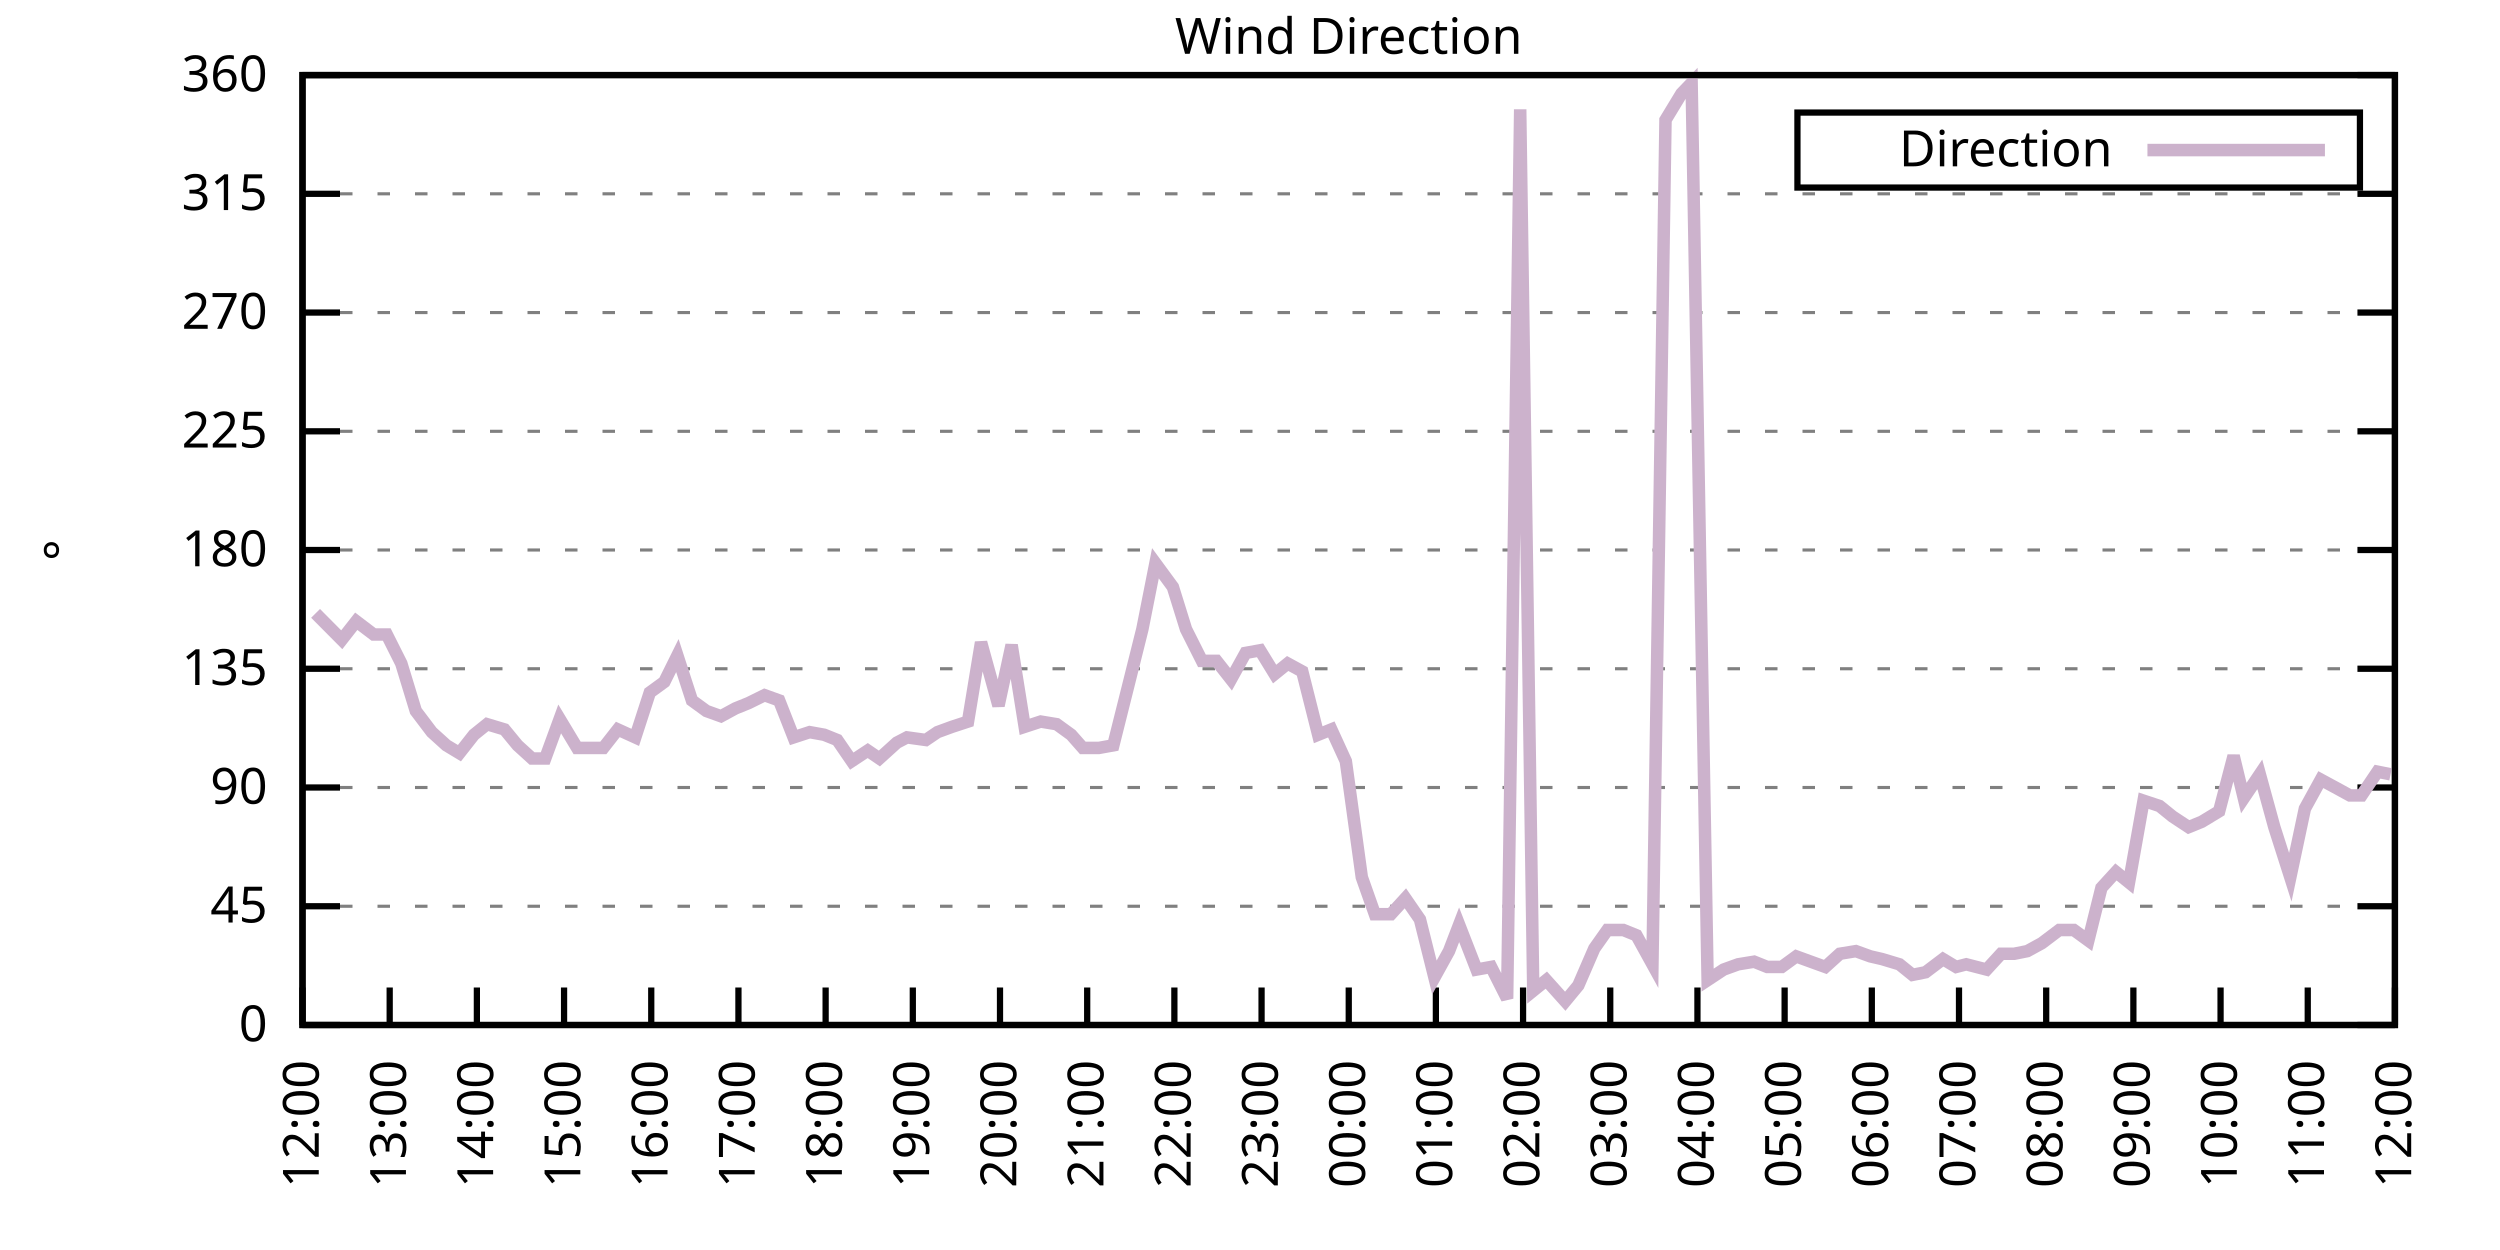
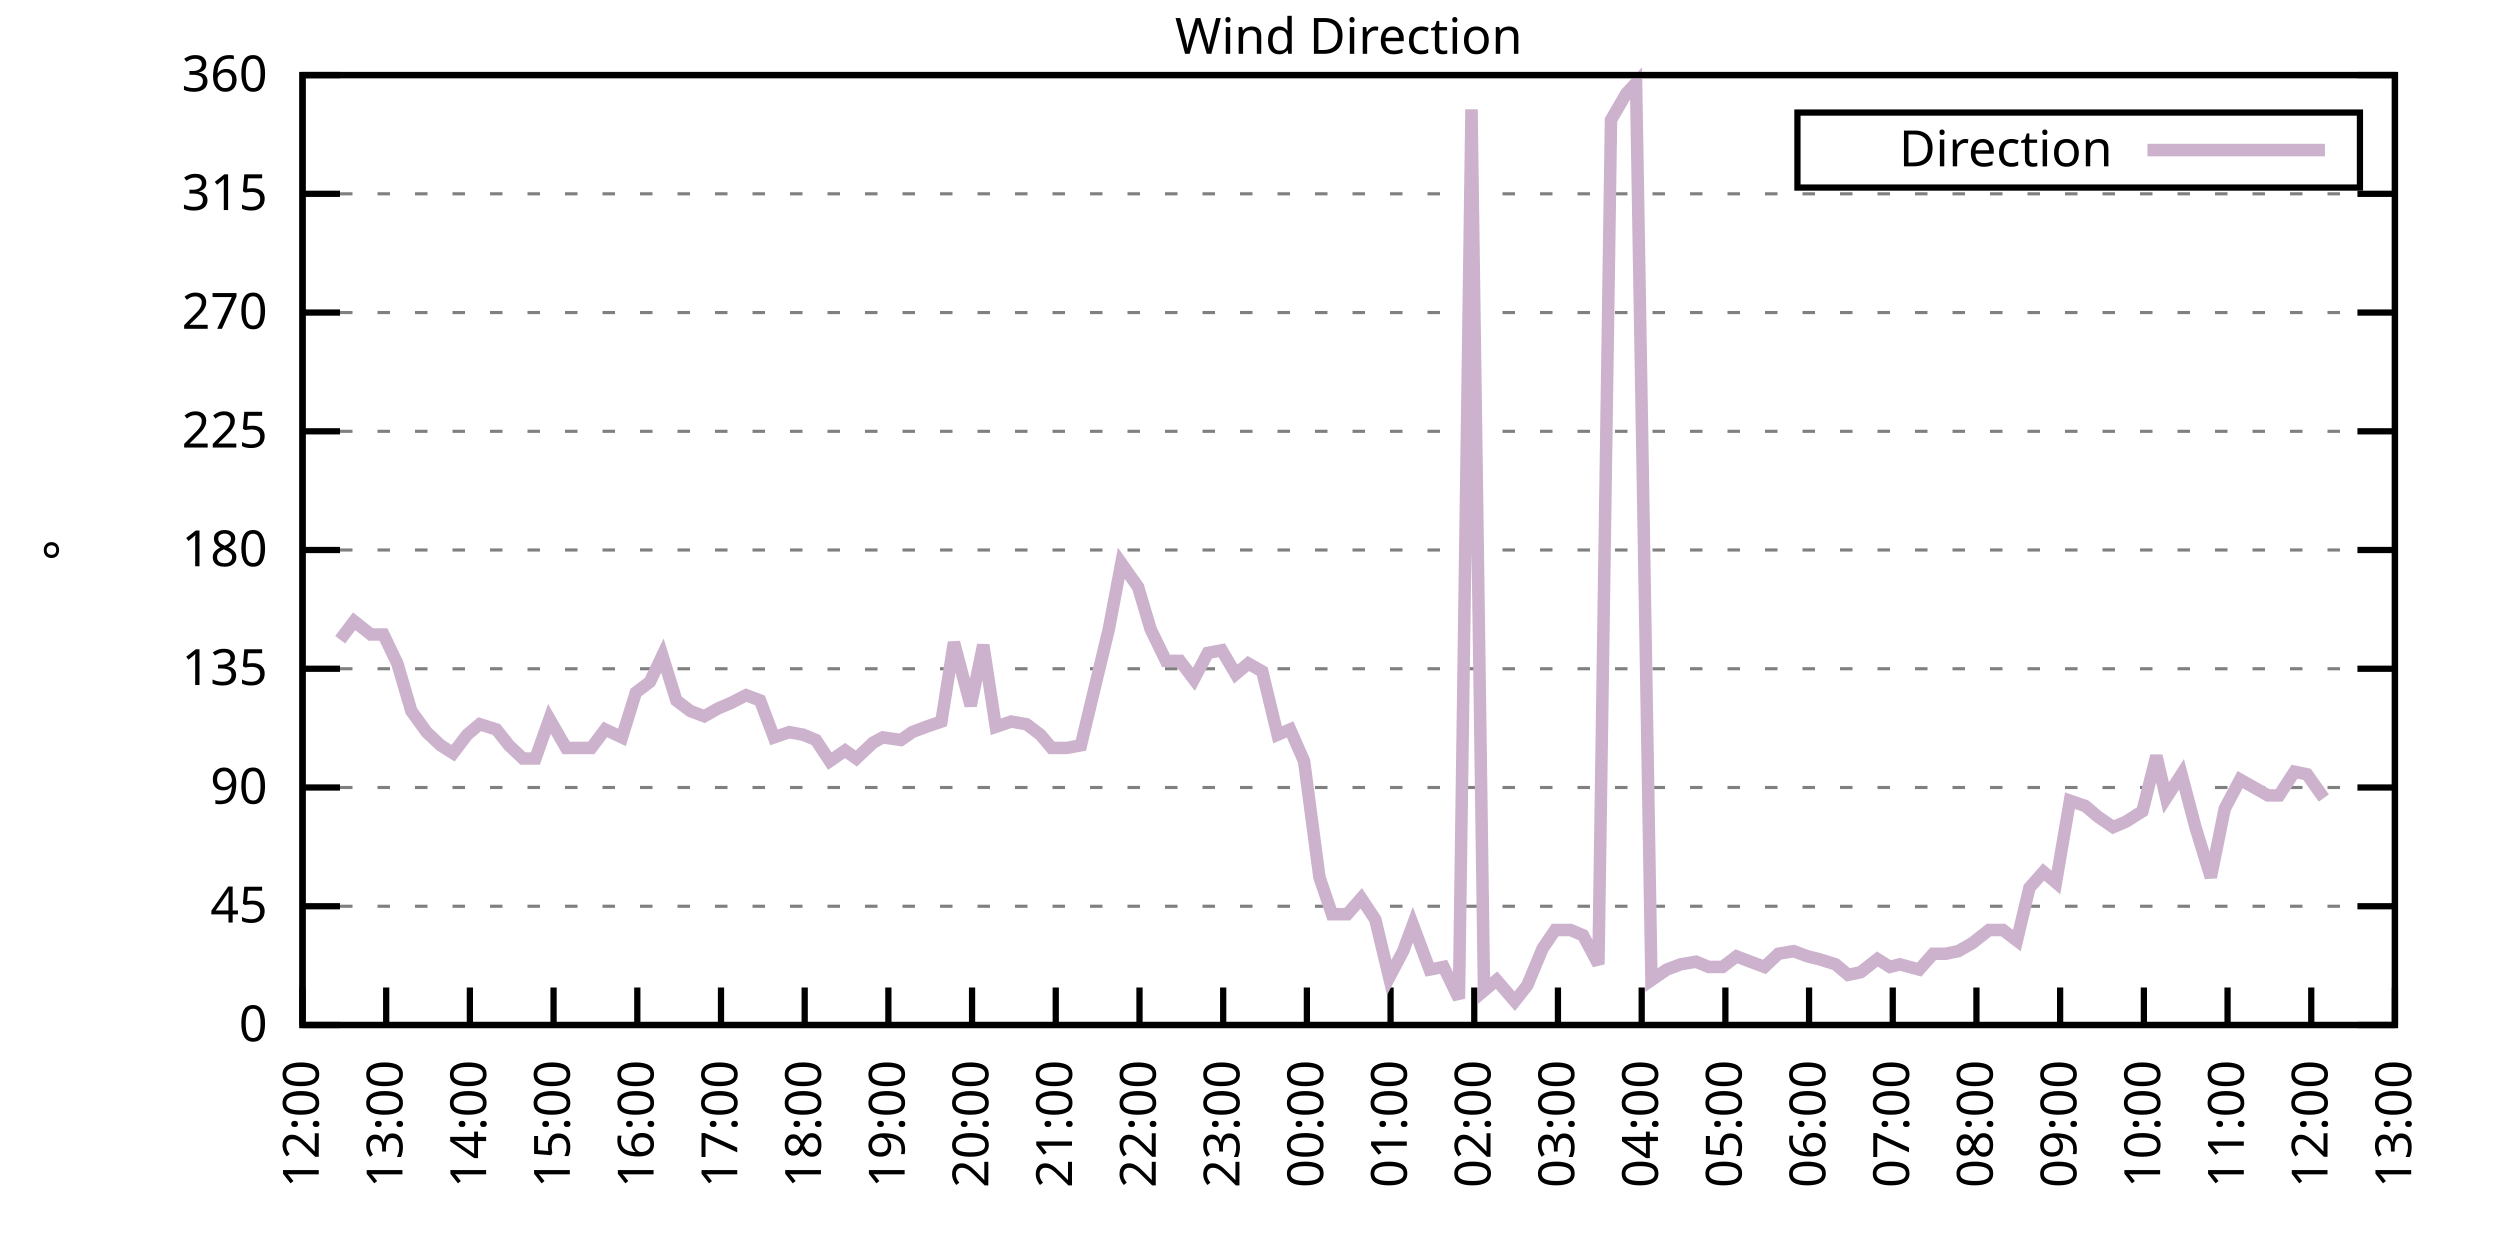
<svg xmlns="http://www.w3.org/2000/svg" xmlns:xlink="http://www.w3.org/1999/xlink" width="400" height="200" viewBox="0 0 400 200">
  <g id="gnuplot_canvas">
    <rect x="0" y="0" width="400" height="200" fill="none" />
    <defs>
      <circle id="gpDot" r="0.5" stroke-width="0.5" stroke="currentColor" />
      <path id="gpPt0" stroke-width="0.333" stroke="currentColor" d="M-1,0 h2 M0,-1 v2" />
      <path id="gpPt1" stroke-width="0.333" stroke="currentColor" d="M-1,-1 L1,1 M1,-1 L-1,1" />
      <path id="gpPt2" stroke-width="0.333" stroke="currentColor" d="M-1,0 L1,0 M0,-1 L0,1 M-1,-1 L1,1 M-1,1 L1,-1" />
      <rect id="gpPt3" stroke-width="0.333" stroke="currentColor" x="-1" y="-1" width="2" height="2" />
      <rect id="gpPt4" stroke-width="0.333" stroke="currentColor" fill="currentColor" x="-1" y="-1" width="2" height="2" />
      <circle id="gpPt5" stroke-width="0.333" stroke="currentColor" cx="0" cy="0" r="1" />
      <use xlink:href="#gpPt5" id="gpPt6" fill="currentColor" stroke="none" />
      <path id="gpPt7" stroke-width="0.333" stroke="currentColor" d="M0,-1.33 L-1.33,0.67 L1.33,0.67 z" />
      <use xlink:href="#gpPt7" id="gpPt8" fill="currentColor" stroke="none" />
      <use xlink:href="#gpPt7" id="gpPt9" stroke="currentColor" transform="rotate(180)" />
      <use xlink:href="#gpPt9" id="gpPt10" fill="currentColor" stroke="none" />
      <use xlink:href="#gpPt3" id="gpPt11" stroke="currentColor" transform="rotate(45)" />
      <use xlink:href="#gpPt11" id="gpPt12" fill="currentColor" stroke="none" />
      <path id="gpPt13" stroke-width="0.333" stroke="currentColor" d="M0,1.330 L1.265,0.411 L0.782,-1.067 L-0.782,-1.076 L-1.265,0.411 z" />
      <use xlink:href="#gpPt13" id="gpPt14" fill="currentColor" stroke="none" />
      <filter id="textbox" filterUnits="objectBoundingBox" x="0" y="0" height="1" width="1">
        <feFlood flood-color="white" flood-opacity="1" result="bgnd" />
        <feComposite in="SourceGraphic" in2="bgnd" operator="atop" />
      </filter>
      <filter id="greybox" filterUnits="objectBoundingBox" x="0" y="0" height="1" width="1">
        <feFlood flood-color="lightgrey" flood-opacity="1" result="grey" />
        <feComposite in="SourceGraphic" in2="grey" operator="atop" />
      </filter>
    </defs>
    <g fill="none" color="white" stroke="currentColor" stroke-width="1.00" stroke-linecap="butt" stroke-linejoin="miter">
</g>
    <g fill="none" color="black" stroke="currentColor" stroke-width="1.00" stroke-linecap="butt" stroke-linejoin="miter">
      <g stroke="none" shape-rendering="crispEdges">
        <polygon fill="rgb(255, 255, 255)" points="48.40,164.00 383.18,164.00 383.18,12.02 48.40,12.02 " />
      </g>
    </g>
    <g fill="none" color="black" stroke="currentColor" stroke-width="1.00" stroke-linecap="butt" stroke-linejoin="miter">
</g>
    <g fill="none" color="black" stroke="black" stroke-width="0.50" stroke-linecap="butt" stroke-linejoin="miter">
</g>
    <g fill="none" color="gray" stroke="currentColor" stroke-width="0.50" stroke-linecap="butt" stroke-linejoin="miter">
      <path stroke="gray" stroke-dasharray="2,4" class="gridline" d="M48.40,164.00 L383.19,164.00  " />
    </g>
    <g fill="none" color="gray" stroke="gray" stroke-width="1.00" stroke-linecap="butt" stroke-linejoin="miter">
</g>
    <g fill="none" color="black" stroke="currentColor" stroke-width="1.00" stroke-linecap="butt" stroke-linejoin="miter">
      <path stroke="black" d="M48.40,164.00 L54.40,164.00 M383.19,164.00 L377.19,164.00  " />
      <g transform="translate(42.80,166.60)" stroke="none" fill="black" font-family="Sans" font-size="8.00" text-anchor="end">
        <text>
          <tspan font-family="Sans"> 0</tspan>
        </text>
      </g>
    </g>
    <g fill="none" color="black" stroke="currentColor" stroke-width="1.00" stroke-linecap="butt" stroke-linejoin="miter">
</g>
    <g fill="none" color="black" stroke="black" stroke-width="0.50" stroke-linecap="butt" stroke-linejoin="miter">
</g>
    <g fill="none" color="gray" stroke="currentColor" stroke-width="0.50" stroke-linecap="butt" stroke-linejoin="miter">
      <path stroke="gray" stroke-dasharray="2,4" class="gridline" d="M48.40,145.00 L383.19,145.00  " />
    </g>
    <g fill="none" color="gray" stroke="gray" stroke-width="1.00" stroke-linecap="butt" stroke-linejoin="miter">
</g>
    <g fill="none" color="black" stroke="currentColor" stroke-width="1.00" stroke-linecap="butt" stroke-linejoin="miter">
      <path stroke="black" d="M48.40,145.00 L54.40,145.00 M383.19,145.00 L377.19,145.00  " />
      <g transform="translate(42.80,147.60)" stroke="none" fill="black" font-family="Sans" font-size="8.00" text-anchor="end">
        <text>
          <tspan font-family="Sans"> 45</tspan>
        </text>
      </g>
    </g>
    <g fill="none" color="black" stroke="currentColor" stroke-width="1.00" stroke-linecap="butt" stroke-linejoin="miter">
</g>
    <g fill="none" color="black" stroke="black" stroke-width="0.50" stroke-linecap="butt" stroke-linejoin="miter">
</g>
    <g fill="none" color="gray" stroke="currentColor" stroke-width="0.50" stroke-linecap="butt" stroke-linejoin="miter">
      <path stroke="gray" stroke-dasharray="2,4" class="gridline" d="M48.40,126.00 L383.19,126.00  " />
    </g>
    <g fill="none" color="gray" stroke="gray" stroke-width="1.00" stroke-linecap="butt" stroke-linejoin="miter">
</g>
    <g fill="none" color="black" stroke="currentColor" stroke-width="1.00" stroke-linecap="butt" stroke-linejoin="miter">
      <path stroke="black" d="M48.40,126.00 L54.40,126.00 M383.19,126.00 L377.19,126.00  " />
      <g transform="translate(42.80,128.60)" stroke="none" fill="black" font-family="Sans" font-size="8.00" text-anchor="end">
        <text>
          <tspan font-family="Sans"> 90</tspan>
        </text>
      </g>
    </g>
    <g fill="none" color="black" stroke="currentColor" stroke-width="1.00" stroke-linecap="butt" stroke-linejoin="miter">
</g>
    <g fill="none" color="black" stroke="black" stroke-width="0.50" stroke-linecap="butt" stroke-linejoin="miter">
</g>
    <g fill="none" color="gray" stroke="currentColor" stroke-width="0.50" stroke-linecap="butt" stroke-linejoin="miter">
      <path stroke="gray" stroke-dasharray="2,4" class="gridline" d="M48.40,107.00 L383.19,107.00  " />
    </g>
    <g fill="none" color="gray" stroke="gray" stroke-width="1.00" stroke-linecap="butt" stroke-linejoin="miter">
</g>
    <g fill="none" color="black" stroke="currentColor" stroke-width="1.00" stroke-linecap="butt" stroke-linejoin="miter">
      <path stroke="black" d="M48.40,107.00 L54.40,107.00 M383.19,107.00 L377.19,107.00  " />
      <g transform="translate(42.80,109.60)" stroke="none" fill="black" font-family="Sans" font-size="8.00" text-anchor="end">
        <text>
          <tspan font-family="Sans"> 135</tspan>
        </text>
      </g>
    </g>
    <g fill="none" color="black" stroke="currentColor" stroke-width="1.00" stroke-linecap="butt" stroke-linejoin="miter">
</g>
    <g fill="none" color="black" stroke="black" stroke-width="0.50" stroke-linecap="butt" stroke-linejoin="miter">
</g>
    <g fill="none" color="gray" stroke="currentColor" stroke-width="0.50" stroke-linecap="butt" stroke-linejoin="miter">
      <path stroke="gray" stroke-dasharray="2,4" class="gridline" d="M48.40,88.00 L383.19,88.00  " />
    </g>
    <g fill="none" color="gray" stroke="gray" stroke-width="1.00" stroke-linecap="butt" stroke-linejoin="miter">
</g>
    <g fill="none" color="black" stroke="currentColor" stroke-width="1.00" stroke-linecap="butt" stroke-linejoin="miter">
      <path stroke="black" d="M48.40,88.00 L54.40,88.00 M383.19,88.00 L377.19,88.00  " />
      <g transform="translate(42.80,90.60)" stroke="none" fill="black" font-family="Sans" font-size="8.00" text-anchor="end">
        <text>
          <tspan font-family="Sans"> 180</tspan>
        </text>
      </g>
    </g>
    <g fill="none" color="black" stroke="currentColor" stroke-width="1.00" stroke-linecap="butt" stroke-linejoin="miter">
</g>
    <g fill="none" color="black" stroke="black" stroke-width="0.50" stroke-linecap="butt" stroke-linejoin="miter">
</g>
    <g fill="none" color="gray" stroke="currentColor" stroke-width="0.50" stroke-linecap="butt" stroke-linejoin="miter">
      <path stroke="gray" stroke-dasharray="2,4" class="gridline" d="M48.40,69.01 L383.19,69.01  " />
    </g>
    <g fill="none" color="gray" stroke="gray" stroke-width="1.00" stroke-linecap="butt" stroke-linejoin="miter">
</g>
    <g fill="none" color="black" stroke="currentColor" stroke-width="1.00" stroke-linecap="butt" stroke-linejoin="miter">
      <path stroke="black" d="M48.40,69.01 L54.40,69.01 M383.19,69.01 L377.19,69.01  " />
      <g transform="translate(42.80,71.61)" stroke="none" fill="black" font-family="Sans" font-size="8.00" text-anchor="end">
        <text>
          <tspan font-family="Sans"> 225</tspan>
        </text>
      </g>
    </g>
    <g fill="none" color="black" stroke="currentColor" stroke-width="1.00" stroke-linecap="butt" stroke-linejoin="miter">
</g>
    <g fill="none" color="black" stroke="black" stroke-width="0.50" stroke-linecap="butt" stroke-linejoin="miter">
</g>
    <g fill="none" color="gray" stroke="currentColor" stroke-width="0.50" stroke-linecap="butt" stroke-linejoin="miter">
      <path stroke="gray" stroke-dasharray="2,4" class="gridline" d="M48.40,50.01 L383.19,50.01  " />
    </g>
    <g fill="none" color="gray" stroke="gray" stroke-width="1.00" stroke-linecap="butt" stroke-linejoin="miter">
</g>
    <g fill="none" color="black" stroke="currentColor" stroke-width="1.00" stroke-linecap="butt" stroke-linejoin="miter">
      <path stroke="black" d="M48.40,50.01 L54.40,50.01 M383.19,50.01 L377.19,50.01  " />
      <g transform="translate(42.80,52.61)" stroke="none" fill="black" font-family="Sans" font-size="8.00" text-anchor="end">
        <text>
          <tspan font-family="Sans"> 270</tspan>
        </text>
      </g>
    </g>
    <g fill="none" color="black" stroke="currentColor" stroke-width="1.00" stroke-linecap="butt" stroke-linejoin="miter">
</g>
    <g fill="none" color="black" stroke="black" stroke-width="0.50" stroke-linecap="butt" stroke-linejoin="miter">
</g>
    <g fill="none" color="gray" stroke="currentColor" stroke-width="0.50" stroke-linecap="butt" stroke-linejoin="miter">
      <path stroke="gray" stroke-dasharray="2,4" class="gridline" d="M48.40,31.01 L383.19,31.01  " />
    </g>
    <g fill="none" color="gray" stroke="gray" stroke-width="1.00" stroke-linecap="butt" stroke-linejoin="miter">
</g>
    <g fill="none" color="black" stroke="currentColor" stroke-width="1.00" stroke-linecap="butt" stroke-linejoin="miter">
      <path stroke="black" d="M48.40,31.01 L54.40,31.01 M383.19,31.01 L377.19,31.01  " />
      <g transform="translate(42.80,33.61)" stroke="none" fill="black" font-family="Sans" font-size="8.00" text-anchor="end">
        <text>
          <tspan font-family="Sans"> 315</tspan>
        </text>
      </g>
    </g>
    <g fill="none" color="black" stroke="currentColor" stroke-width="1.00" stroke-linecap="butt" stroke-linejoin="miter">
</g>
    <g fill="none" color="black" stroke="black" stroke-width="0.50" stroke-linecap="butt" stroke-linejoin="miter">
</g>
    <g fill="none" color="gray" stroke="currentColor" stroke-width="0.50" stroke-linecap="butt" stroke-linejoin="miter">
      <path stroke="gray" stroke-dasharray="2,4" class="gridline" d="M48.40,12.01 L383.19,12.01  " />
    </g>
    <g fill="none" color="gray" stroke="gray" stroke-width="1.00" stroke-linecap="butt" stroke-linejoin="miter">
</g>
    <g fill="none" color="black" stroke="currentColor" stroke-width="1.00" stroke-linecap="butt" stroke-linejoin="miter">
      <path stroke="black" d="M48.40,12.01 L54.40,12.01 M383.19,12.01 L377.19,12.01  " />
      <g transform="translate(42.80,14.61)" stroke="none" fill="black" font-family="Sans" font-size="8.00" text-anchor="end">
        <text>
          <tspan font-family="Sans"> 360</tspan>
        </text>
      </g>
    </g>
    <g fill="none" color="black" stroke="currentColor" stroke-width="1.00" stroke-linecap="butt" stroke-linejoin="miter">
      <path stroke="black" d="M48.40,164.00 L48.40,158.00  " />
      <g transform="translate(51.00,169.60) rotate(270.00)" stroke="none" fill="black" font-family="Sans" font-size="8.00" text-anchor="end">
        <text>
          <tspan font-family="Sans">12:00</tspan>
        </text>
      </g>
    </g>
    <g fill="none" color="black" stroke="currentColor" stroke-width="1.00" stroke-linecap="butt" stroke-linejoin="miter">
-       <path stroke="black" d="M62.35,164.00 L62.35,158.00  " />
-       <g transform="translate(64.95,169.60) rotate(270.00)" stroke="none" fill="black" font-family="Sans" font-size="8.00" text-anchor="end">
+       <path stroke="black" d="M61.79,164.00 L61.79,158.00  " />
+       <g transform="translate(64.39,169.60) rotate(270.00)" stroke="none" fill="black" font-family="Sans" font-size="8.00" text-anchor="end">
        <text>
          <tspan font-family="Sans">13:00</tspan>
        </text>
      </g>
    </g>
    <g fill="none" color="black" stroke="currentColor" stroke-width="1.00" stroke-linecap="butt" stroke-linejoin="miter">
-       <path stroke="black" d="M76.30,164.00 L76.30,158.00  " />
-       <g transform="translate(78.90,169.60) rotate(270.00)" stroke="none" fill="black" font-family="Sans" font-size="8.00" text-anchor="end">
+       <path stroke="black" d="M75.18,164.00 L75.18,158.00  " />
+       <g transform="translate(77.78,169.60) rotate(270.00)" stroke="none" fill="black" font-family="Sans" font-size="8.00" text-anchor="end">
        <text>
          <tspan font-family="Sans">14:00</tspan>
        </text>
      </g>
    </g>
    <g fill="none" color="black" stroke="currentColor" stroke-width="1.00" stroke-linecap="butt" stroke-linejoin="miter">
-       <path stroke="black" d="M90.25,164.00 L90.25,158.00  " />
-       <g transform="translate(92.85,169.60) rotate(270.00)" stroke="none" fill="black" font-family="Sans" font-size="8.00" text-anchor="end">
+       <path stroke="black" d="M88.57,164.00 L88.57,158.00  " />
+       <g transform="translate(91.17,169.60) rotate(270.00)" stroke="none" fill="black" font-family="Sans" font-size="8.00" text-anchor="end">
        <text>
          <tspan font-family="Sans">15:00</tspan>
        </text>
      </g>
    </g>
    <g fill="none" color="black" stroke="currentColor" stroke-width="1.00" stroke-linecap="butt" stroke-linejoin="miter">
-       <path stroke="black" d="M104.20,164.00 L104.20,158.00  " />
-       <g transform="translate(106.80,169.60) rotate(270.00)" stroke="none" fill="black" font-family="Sans" font-size="8.00" text-anchor="end">
+       <path stroke="black" d="M101.97,164.00 L101.97,158.00  " />
+       <g transform="translate(104.57,169.60) rotate(270.00)" stroke="none" fill="black" font-family="Sans" font-size="8.00" text-anchor="end">
        <text>
          <tspan font-family="Sans">16:00</tspan>
        </text>
      </g>
    </g>
    <g fill="none" color="black" stroke="currentColor" stroke-width="1.00" stroke-linecap="butt" stroke-linejoin="miter">
-       <path stroke="black" d="M118.15,164.00 L118.15,158.00  " />
-       <g transform="translate(120.75,169.60) rotate(270.00)" stroke="none" fill="black" font-family="Sans" font-size="8.00" text-anchor="end">
+       <path stroke="black" d="M115.36,164.00 L115.36,158.00  " />
+       <g transform="translate(117.96,169.60) rotate(270.00)" stroke="none" fill="black" font-family="Sans" font-size="8.00" text-anchor="end">
        <text>
          <tspan font-family="Sans">17:00</tspan>
        </text>
      </g>
    </g>
    <g fill="none" color="black" stroke="currentColor" stroke-width="1.00" stroke-linecap="butt" stroke-linejoin="miter">
-       <path stroke="black" d="M132.10,164.00 L132.10,158.00  " />
-       <g transform="translate(134.70,169.60) rotate(270.00)" stroke="none" fill="black" font-family="Sans" font-size="8.00" text-anchor="end">
+       <path stroke="black" d="M128.75,164.00 L128.75,158.00  " />
+       <g transform="translate(131.35,169.60) rotate(270.00)" stroke="none" fill="black" font-family="Sans" font-size="8.00" text-anchor="end">
        <text>
          <tspan font-family="Sans">18:00</tspan>
        </text>
      </g>
    </g>
    <g fill="none" color="black" stroke="currentColor" stroke-width="1.00" stroke-linecap="butt" stroke-linejoin="miter">
-       <path stroke="black" d="M146.05,164.00 L146.05,158.00  " />
-       <g transform="translate(148.65,169.60) rotate(270.00)" stroke="none" fill="black" font-family="Sans" font-size="8.00" text-anchor="end">
+       <path stroke="black" d="M142.14,164.00 L142.14,158.00  " />
+       <g transform="translate(144.74,169.60) rotate(270.00)" stroke="none" fill="black" font-family="Sans" font-size="8.00" text-anchor="end">
        <text>
          <tspan font-family="Sans">19:00</tspan>
        </text>
      </g>
    </g>
    <g fill="none" color="black" stroke="currentColor" stroke-width="1.00" stroke-linecap="butt" stroke-linejoin="miter">
-       <path stroke="black" d="M160.00,164.00 L160.00,158.00  " />
-       <g transform="translate(162.60,169.60) rotate(270.00)" stroke="none" fill="black" font-family="Sans" font-size="8.00" text-anchor="end">
+       <path stroke="black" d="M155.53,164.00 L155.53,158.00  " />
+       <g transform="translate(158.13,169.60) rotate(270.00)" stroke="none" fill="black" font-family="Sans" font-size="8.00" text-anchor="end">
        <text>
          <tspan font-family="Sans">20:00</tspan>
        </text>
      </g>
    </g>
    <g fill="none" color="black" stroke="currentColor" stroke-width="1.00" stroke-linecap="butt" stroke-linejoin="miter">
-       <path stroke="black" d="M173.95,164.00 L173.95,158.00  " />
-       <g transform="translate(176.55,169.60) rotate(270.00)" stroke="none" fill="black" font-family="Sans" font-size="8.00" text-anchor="end">
+       <path stroke="black" d="M168.92,164.00 L168.92,158.00  " />
+       <g transform="translate(171.52,169.60) rotate(270.00)" stroke="none" fill="black" font-family="Sans" font-size="8.00" text-anchor="end">
        <text>
          <tspan font-family="Sans">21:00</tspan>
        </text>
      </g>
    </g>
    <g fill="none" color="black" stroke="currentColor" stroke-width="1.00" stroke-linecap="butt" stroke-linejoin="miter">
-       <path stroke="black" d="M187.90,164.00 L187.90,158.00  " />
-       <g transform="translate(190.50,169.60) rotate(270.00)" stroke="none" fill="black" font-family="Sans" font-size="8.00" text-anchor="end">
+       <path stroke="black" d="M182.32,164.00 L182.32,158.00  " />
+       <g transform="translate(184.92,169.60) rotate(270.00)" stroke="none" fill="black" font-family="Sans" font-size="8.00" text-anchor="end">
        <text>
          <tspan font-family="Sans">22:00</tspan>
        </text>
      </g>
    </g>
    <g fill="none" color="black" stroke="currentColor" stroke-width="1.00" stroke-linecap="butt" stroke-linejoin="miter">
-       <path stroke="black" d="M201.85,164.00 L201.85,158.00  " />
-       <g transform="translate(204.45,169.60) rotate(270.00)" stroke="none" fill="black" font-family="Sans" font-size="8.00" text-anchor="end">
+       <path stroke="black" d="M195.71,164.00 L195.71,158.00  " />
+       <g transform="translate(198.31,169.60) rotate(270.00)" stroke="none" fill="black" font-family="Sans" font-size="8.00" text-anchor="end">
        <text>
          <tspan font-family="Sans">23:00</tspan>
        </text>
      </g>
    </g>
    <g fill="none" color="black" stroke="currentColor" stroke-width="1.00" stroke-linecap="butt" stroke-linejoin="miter">
-       <path stroke="black" d="M215.80,164.00 L215.80,158.00  " />
-       <g transform="translate(218.40,169.60) rotate(270.00)" stroke="none" fill="black" font-family="Sans" font-size="8.00" text-anchor="end">
+       <path stroke="black" d="M209.10,164.00 L209.10,158.00  " />
+       <g transform="translate(211.70,169.60) rotate(270.00)" stroke="none" fill="black" font-family="Sans" font-size="8.00" text-anchor="end">
        <text>
          <tspan font-family="Sans">00:00</tspan>
        </text>
      </g>
    </g>
    <g fill="none" color="black" stroke="currentColor" stroke-width="1.00" stroke-linecap="butt" stroke-linejoin="miter">
-       <path stroke="black" d="M229.74,164.00 L229.74,158.00  " />
-       <g transform="translate(232.34,169.60) rotate(270.00)" stroke="none" fill="black" font-family="Sans" font-size="8.00" text-anchor="end">
+       <path stroke="black" d="M222.49,164.00 L222.49,158.00  " />
+       <g transform="translate(225.09,169.60) rotate(270.00)" stroke="none" fill="black" font-family="Sans" font-size="8.00" text-anchor="end">
        <text>
          <tspan font-family="Sans">01:00</tspan>
        </text>
      </g>
    </g>
    <g fill="none" color="black" stroke="currentColor" stroke-width="1.00" stroke-linecap="butt" stroke-linejoin="miter">
-       <path stroke="black" d="M243.69,164.00 L243.69,158.00  " />
-       <g transform="translate(246.29,169.60) rotate(270.00)" stroke="none" fill="black" font-family="Sans" font-size="8.00" text-anchor="end">
+       <path stroke="black" d="M235.88,164.00 L235.88,158.00  " />
+       <g transform="translate(238.48,169.60) rotate(270.00)" stroke="none" fill="black" font-family="Sans" font-size="8.00" text-anchor="end">
        <text>
          <tspan font-family="Sans">02:00</tspan>
        </text>
      </g>
    </g>
    <g fill="none" color="black" stroke="currentColor" stroke-width="1.00" stroke-linecap="butt" stroke-linejoin="miter">
-       <path stroke="black" d="M257.64,164.00 L257.64,158.00  " />
-       <g transform="translate(260.24,169.60) rotate(270.00)" stroke="none" fill="black" font-family="Sans" font-size="8.00" text-anchor="end">
+       <path stroke="black" d="M249.27,164.00 L249.27,158.00  " />
+       <g transform="translate(251.87,169.60) rotate(270.00)" stroke="none" fill="black" font-family="Sans" font-size="8.00" text-anchor="end">
        <text>
          <tspan font-family="Sans">03:00</tspan>
        </text>
      </g>
    </g>
    <g fill="none" color="black" stroke="currentColor" stroke-width="1.00" stroke-linecap="butt" stroke-linejoin="miter">
-       <path stroke="black" d="M271.59,164.00 L271.59,158.00  " />
-       <g transform="translate(274.19,169.60) rotate(270.00)" stroke="none" fill="black" font-family="Sans" font-size="8.00" text-anchor="end">
+       <path stroke="black" d="M262.67,164.00 L262.67,158.00  " />
+       <g transform="translate(265.27,169.60) rotate(270.00)" stroke="none" fill="black" font-family="Sans" font-size="8.00" text-anchor="end">
        <text>
          <tspan font-family="Sans">04:00</tspan>
        </text>
      </g>
    </g>
    <g fill="none" color="black" stroke="currentColor" stroke-width="1.00" stroke-linecap="butt" stroke-linejoin="miter">
-       <path stroke="black" d="M285.54,164.00 L285.54,158.00  " />
-       <g transform="translate(288.14,169.60) rotate(270.00)" stroke="none" fill="black" font-family="Sans" font-size="8.00" text-anchor="end">
+       <path stroke="black" d="M276.06,164.00 L276.06,158.00  " />
+       <g transform="translate(278.66,169.60) rotate(270.00)" stroke="none" fill="black" font-family="Sans" font-size="8.00" text-anchor="end">
        <text>
          <tspan font-family="Sans">05:00</tspan>
        </text>
      </g>
    </g>
    <g fill="none" color="black" stroke="currentColor" stroke-width="1.00" stroke-linecap="butt" stroke-linejoin="miter">
-       <path stroke="black" d="M299.49,164.00 L299.49,158.00  " />
-       <g transform="translate(302.09,169.60) rotate(270.00)" stroke="none" fill="black" font-family="Sans" font-size="8.00" text-anchor="end">
+       <path stroke="black" d="M289.45,164.00 L289.45,158.00  " />
+       <g transform="translate(292.05,169.60) rotate(270.00)" stroke="none" fill="black" font-family="Sans" font-size="8.00" text-anchor="end">
        <text>
          <tspan font-family="Sans">06:00</tspan>
        </text>
      </g>
    </g>
    <g fill="none" color="black" stroke="currentColor" stroke-width="1.00" stroke-linecap="butt" stroke-linejoin="miter">
-       <path stroke="black" d="M313.44,164.00 L313.44,158.00  " />
-       <g transform="translate(316.04,169.60) rotate(270.00)" stroke="none" fill="black" font-family="Sans" font-size="8.00" text-anchor="end">
+       <path stroke="black" d="M302.84,164.00 L302.84,158.00  " />
+       <g transform="translate(305.44,169.60) rotate(270.00)" stroke="none" fill="black" font-family="Sans" font-size="8.00" text-anchor="end">
        <text>
          <tspan font-family="Sans">07:00</tspan>
        </text>
      </g>
    </g>
    <g fill="none" color="black" stroke="currentColor" stroke-width="1.00" stroke-linecap="butt" stroke-linejoin="miter">
-       <path stroke="black" d="M327.39,164.00 L327.39,158.00  " />
-       <g transform="translate(329.99,169.60) rotate(270.00)" stroke="none" fill="black" font-family="Sans" font-size="8.00" text-anchor="end">
+       <path stroke="black" d="M316.23,164.00 L316.23,158.00  " />
+       <g transform="translate(318.83,169.60) rotate(270.00)" stroke="none" fill="black" font-family="Sans" font-size="8.00" text-anchor="end">
        <text>
          <tspan font-family="Sans">08:00</tspan>
        </text>
      </g>
    </g>
    <g fill="none" color="black" stroke="currentColor" stroke-width="1.00" stroke-linecap="butt" stroke-linejoin="miter">
-       <path stroke="black" d="M341.34,164.00 L341.34,158.00  " />
-       <g transform="translate(343.94,169.60) rotate(270.00)" stroke="none" fill="black" font-family="Sans" font-size="8.00" text-anchor="end">
+       <path stroke="black" d="M329.62,164.00 L329.62,158.00  " />
+       <g transform="translate(332.22,169.60) rotate(270.00)" stroke="none" fill="black" font-family="Sans" font-size="8.00" text-anchor="end">
        <text>
          <tspan font-family="Sans">09:00</tspan>
        </text>
      </g>
    </g>
    <g fill="none" color="black" stroke="currentColor" stroke-width="1.00" stroke-linecap="butt" stroke-linejoin="miter">
-       <path stroke="black" d="M355.29,164.00 L355.29,158.00  " />
-       <g transform="translate(357.89,169.60) rotate(270.00)" stroke="none" fill="black" font-family="Sans" font-size="8.00" text-anchor="end">
+       <path stroke="black" d="M343.02,164.00 L343.02,158.00  " />
+       <g transform="translate(345.62,169.60) rotate(270.00)" stroke="none" fill="black" font-family="Sans" font-size="8.00" text-anchor="end">
        <text>
          <tspan font-family="Sans">10:00</tspan>
        </text>
      </g>
    </g>
    <g fill="none" color="black" stroke="currentColor" stroke-width="1.00" stroke-linecap="butt" stroke-linejoin="miter">
-       <path stroke="black" d="M369.24,164.00 L369.24,158.00  " />
-       <g transform="translate(371.84,169.60) rotate(270.00)" stroke="none" fill="black" font-family="Sans" font-size="8.00" text-anchor="end">
+       <path stroke="black" d="M356.41,164.00 L356.41,158.00  " />
+       <g transform="translate(359.01,169.60) rotate(270.00)" stroke="none" fill="black" font-family="Sans" font-size="8.00" text-anchor="end">
        <text>
          <tspan font-family="Sans">11:00</tspan>
+         </text>
+       </g>
+     </g>
+     <g fill="none" color="black" stroke="currentColor" stroke-width="1.00" stroke-linecap="butt" stroke-linejoin="miter">
+       <path stroke="black" d="M369.80,164.00 L369.80,158.00  " />
+       <g transform="translate(372.40,169.60) rotate(270.00)" stroke="none" fill="black" font-family="Sans" font-size="8.00" text-anchor="end">
+         <text>
+           <tspan font-family="Sans">12:00</tspan>
        </text>
      </g>
    </g>
    <g fill="none" color="black" stroke="currentColor" stroke-width="1.00" stroke-linecap="butt" stroke-linejoin="miter">
      <path stroke="black" d="M383.19,164.00 L383.19,158.00  " />
      <g transform="translate(385.79,169.60) rotate(270.00)" stroke="none" fill="black" font-family="Sans" font-size="8.00" text-anchor="end">
        <text>
-           <tspan font-family="Sans">12:00</tspan>
+           <tspan font-family="Sans">13:00</tspan>
        </text>
      </g>
    </g>
    <g fill="none" color="black" stroke="currentColor" stroke-width="1.00" stroke-linecap="butt" stroke-linejoin="miter">
</g>
    <g fill="none" color="black" stroke="currentColor" stroke-width="1.00" stroke-linecap="butt" stroke-linejoin="miter">
      <path stroke="black" d="M48.40,12.01 L48.40,164.00 L383.19,164.00 L383.19,12.01 L48.40,12.01 Z  " />
    </g>
    <g fill="none" color="black" stroke="currentColor" stroke-width="1.00" stroke-linecap="butt" stroke-linejoin="miter">
</g>
    <g fill="none" color="black" stroke="currentColor" stroke-width="1.00" stroke-linecap="butt" stroke-linejoin="miter">
      <path stroke="black" d="M287.59,30.01 L287.59,18.01 L377.59,18.01 L377.59,30.01 L287.59,30.01 Z  " />
    </g>
    <g id="Wind_direction_plot_1">
      <g fill="none" color="white" stroke="black" stroke-width="2.00" stroke-linecap="butt" stroke-linejoin="miter">
</g>
      <g fill="none" color="black" stroke="currentColor" stroke-width="2.00" stroke-linecap="butt" stroke-linejoin="miter">
        <g transform="translate(337.99,26.61)" stroke="none" fill="black" font-family="Sans" font-size="8.00" text-anchor="end">
          <text>
            <tspan font-family="Sans">Direction</tspan>
          </text>
        </g>
      </g>
      <g fill="none" color="black" stroke="currentColor" stroke-width="2.00" stroke-linecap="butt" stroke-linejoin="miter">
-         <path stroke="rgb(204, 178, 204)" d="M343.59,24.01 L371.99,24.01 M50.49,98.14 L54.68,102.36 L57.00,99.40 L59.79,101.52 L61.88,101.52 L64.21,106.16   L66.53,113.76 L69.09,117.14 L71.42,119.25 L73.51,120.51 L75.83,117.56 L77.93,115.87 L80.72,116.71 L82.81,119.25   L85.13,121.36 L87.23,121.36 L89.55,115.03 L92.34,119.67 L94.43,119.67 L96.53,119.67 L98.85,116.71 L101.64,117.98   L103.97,110.80 L106.29,109.11 L108.38,104.89 L110.71,112.07 L113.03,113.76 L115.36,114.60 L117.68,113.34 L119.78,112.49   L122.33,111.23 L124.66,112.07 L126.98,117.98 L129.54,117.14 L131.87,117.56 L133.96,118.40 L136.28,121.78 L138.84,120.09   L140.70,121.36 L143.49,118.83 L145.12,117.98 L148.14,118.40 L150.00,117.14 L152.32,116.29 L154.88,115.45 L156.97,102.78   L159.76,112.91 L161.86,103.20 L163.95,116.29 L166.51,115.45 L169.06,115.87 L171.39,117.56 L173.25,119.67 L175.81,119.67   L178.13,119.25 L180.46,109.96 L182.78,100.67 L184.87,90.12 L187.66,93.92 L189.76,100.67 L192.31,105.74 L194.64,105.74   L196.96,108.69 L199.29,104.47 L201.61,104.05 L203.94,107.85 L206.03,106.16 L208.36,107.43 L210.91,117.56 L213.01,116.71   L215.33,121.78 L217.89,140.36 L219.98,146.27 L222.54,146.27 L224.86,143.73 L227.19,147.11 L229.51,156.40 L231.84,152.18   L233.46,147.96 L236.25,155.13 L238.58,154.71 L241.14,159.78 L243.23,17.50 L245.32,158.51 L247.41,156.82 L250.44,160.20   L252.53,157.67 L255.09,151.76 L257.18,148.80 L259.74,148.80 L261.83,149.65 L264.39,154.29 L266.48,19.19 L269.04,14.97   L270.66,13.28 L273.22,156.82 L275.78,155.13 L278.10,154.29 L280.66,153.87 L282.75,154.71 L285.08,154.71 L287.40,153.02   L289.73,153.87 L292.05,154.71 L294.38,152.60 L296.94,152.18 L299.26,153.02 L301.12,153.45 L303.91,154.29 L306.00,155.98   L308.09,155.56 L310.88,153.45 L312.98,154.71 L314.60,154.29 L317.86,155.13 L320.18,152.60 L322.28,152.60 L324.37,152.18   L326.69,150.91 L329.48,148.80 L331.81,148.80 L334.13,150.49 L336.23,142.05 L338.55,139.51 L340.64,141.20 L342.97,128.11   L345.53,128.96 L347.62,130.65 L350.18,132.34 L352.27,131.49 L355.06,129.80 L357.38,120.94 L359.01,127.69 L361.57,123.89   L363.89,132.34 L366.45,140.36 L368.78,129.38 L371.33,124.74 L373.66,126.00 L375.98,127.27 L377.84,127.27 L380.40,123.47   L382.49,123.89  " />
+         <path stroke="rgb(204, 178, 204)" d="M343.59,24.01 L371.99,24.01 M54.43,102.36 L56.66,99.40 L59.34,101.52 L61.35,101.52 L63.58,106.16 L65.81,113.76   L68.26,117.14 L70.50,119.25 L72.50,120.51 L74.74,117.56 L76.75,115.87 L79.42,116.71 L81.43,119.25 L83.66,121.36   L85.67,121.36 L87.91,115.03 L90.58,119.67 L92.59,119.67 L94.60,119.67 L96.83,116.71 L99.51,117.98 L101.74,110.80   L103.98,109.11 L105.98,104.89 L108.22,112.07 L110.45,113.76 L112.68,114.60 L114.91,113.34 L116.92,112.49 L119.38,111.23   L121.61,112.07 L123.84,117.98 L126.29,117.14 L128.53,117.56 L130.54,118.40 L132.77,121.78 L135.22,120.09 L137.01,121.36   L139.69,118.83 L141.25,117.98 L144.15,118.40 L145.94,117.14 L148.17,116.29 L150.62,115.45 L152.63,102.78 L155.31,112.91   L157.32,103.20 L159.33,116.29 L161.78,115.45 L164.24,115.87 L166.47,117.56 L168.25,119.67 L170.71,119.67 L172.94,119.25   L175.17,109.96 L177.41,100.67 L179.41,90.12 L182.09,93.92 L184.10,100.67 L186.56,105.74 L188.79,105.74 L191.02,108.69   L193.25,104.47 L195.48,104.05 L197.72,107.85 L199.73,106.16 L201.96,107.43 L204.41,117.56 L206.42,116.71 L208.65,121.78   L211.11,140.36 L213.12,146.27 L215.57,146.27 L217.80,143.73 L220.04,147.11 L222.27,156.40 L224.50,152.18 L226.06,147.96   L228.74,155.13 L230.97,154.71 L233.43,159.78 L235.44,17.50 L237.44,158.51 L239.45,156.82 L242.36,160.20 L244.36,157.67   L246.82,151.76 L248.83,148.80 L251.28,148.80 L253.29,149.65 L255.75,154.29 L257.76,19.19 L260.21,14.97 L261.77,13.28   L264.23,156.82 L266.68,155.13 L268.92,154.29 L271.37,153.87 L273.38,154.71 L275.61,154.71 L277.84,153.02 L280.07,153.87   L282.31,154.71 L284.54,152.60 L286.99,152.18 L289.23,153.02 L291.01,153.45 L293.69,154.29 L295.70,155.98 L297.71,155.56   L300.39,153.45 L302.39,154.71 L303.96,154.29 L307.08,155.13 L309.31,152.60 L311.32,152.60 L313.33,152.18 L315.56,150.91   L318.24,148.80 L320.47,148.80 L322.70,150.49 L324.71,142.05 L326.95,139.51 L328.95,141.20 L331.19,128.11 L333.64,128.96   L335.65,130.65 L338.10,132.34 L340.11,131.49 L342.79,129.80 L345.02,120.94 L346.59,127.69 L349.04,123.89 L351.27,132.34   L353.73,140.36 L355.96,129.38 L358.42,124.74 L360.65,126.00 L362.88,127.27 L364.66,127.27 L367.12,123.47 L369.13,123.89   L371.81,127.69  " />
      </g>
    </g>
    <g fill="none" color="black" stroke="currentColor" stroke-width="2.00" stroke-linecap="butt" stroke-linejoin="miter">
</g>
    <g fill="none" color="black" stroke="black" stroke-width="1.00" stroke-linecap="butt" stroke-linejoin="miter">
</g>
    <g fill="none" color="black" stroke="currentColor" stroke-width="1.00" stroke-linecap="butt" stroke-linejoin="miter">
      <path stroke="black" d="M48.40,12.01 L48.40,164.00 L383.19,164.00 L383.19,12.01 L48.40,12.01 Z  " />
      <g transform="translate(12.80,88.01) rotate(270.00)" stroke="none" fill="black" font-family="Sans" font-size="8.00" text-anchor="middle">
        <text>
          <tspan font-family="Sans">°</tspan>
        </text>
      </g>
    </g>
    <g fill="none" color="black" stroke="currentColor" stroke-width="1.00" stroke-linecap="butt" stroke-linejoin="miter">
</g>
    <g fill="none" color="black" stroke="currentColor" stroke-width="1.00" stroke-linecap="butt" stroke-linejoin="miter">
      <g transform="translate(215.79,8.61)" stroke="none" fill="black" font-family="Sans" font-size="8.00" text-anchor="middle">
        <text>
          <tspan font-family="Sans">Wind Direction</tspan>
        </text>
      </g>
    </g>
    <g fill="none" color="black" stroke="currentColor" stroke-width="1.00" stroke-linecap="butt" stroke-linejoin="miter">
</g>
  </g>
</svg>
